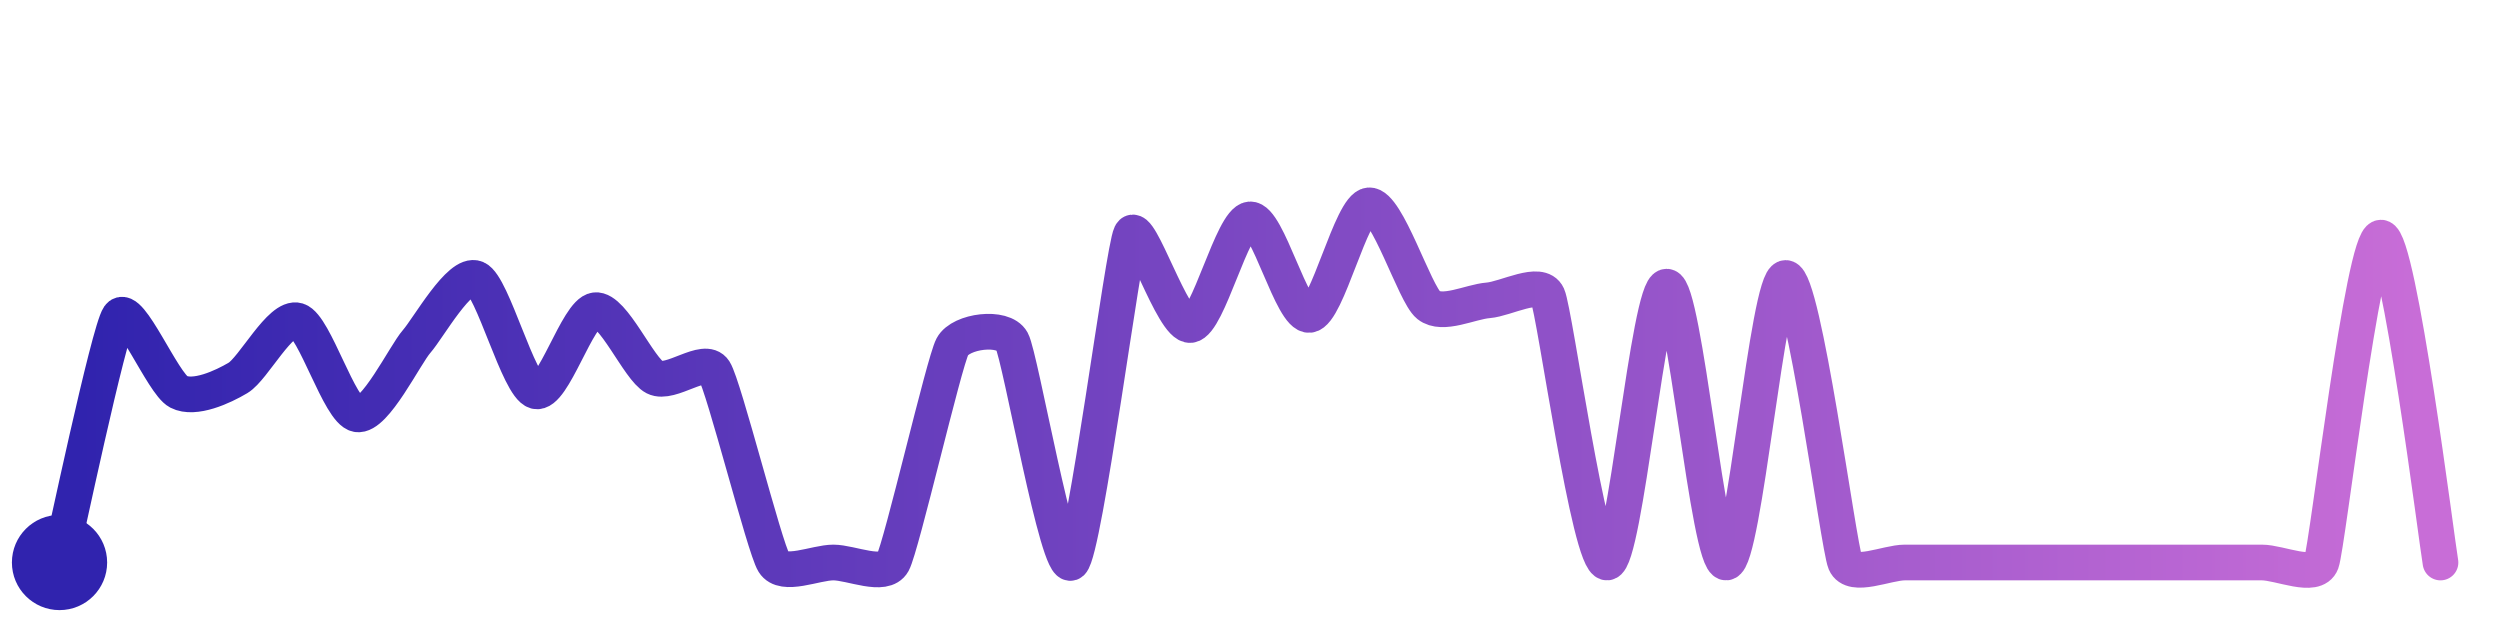
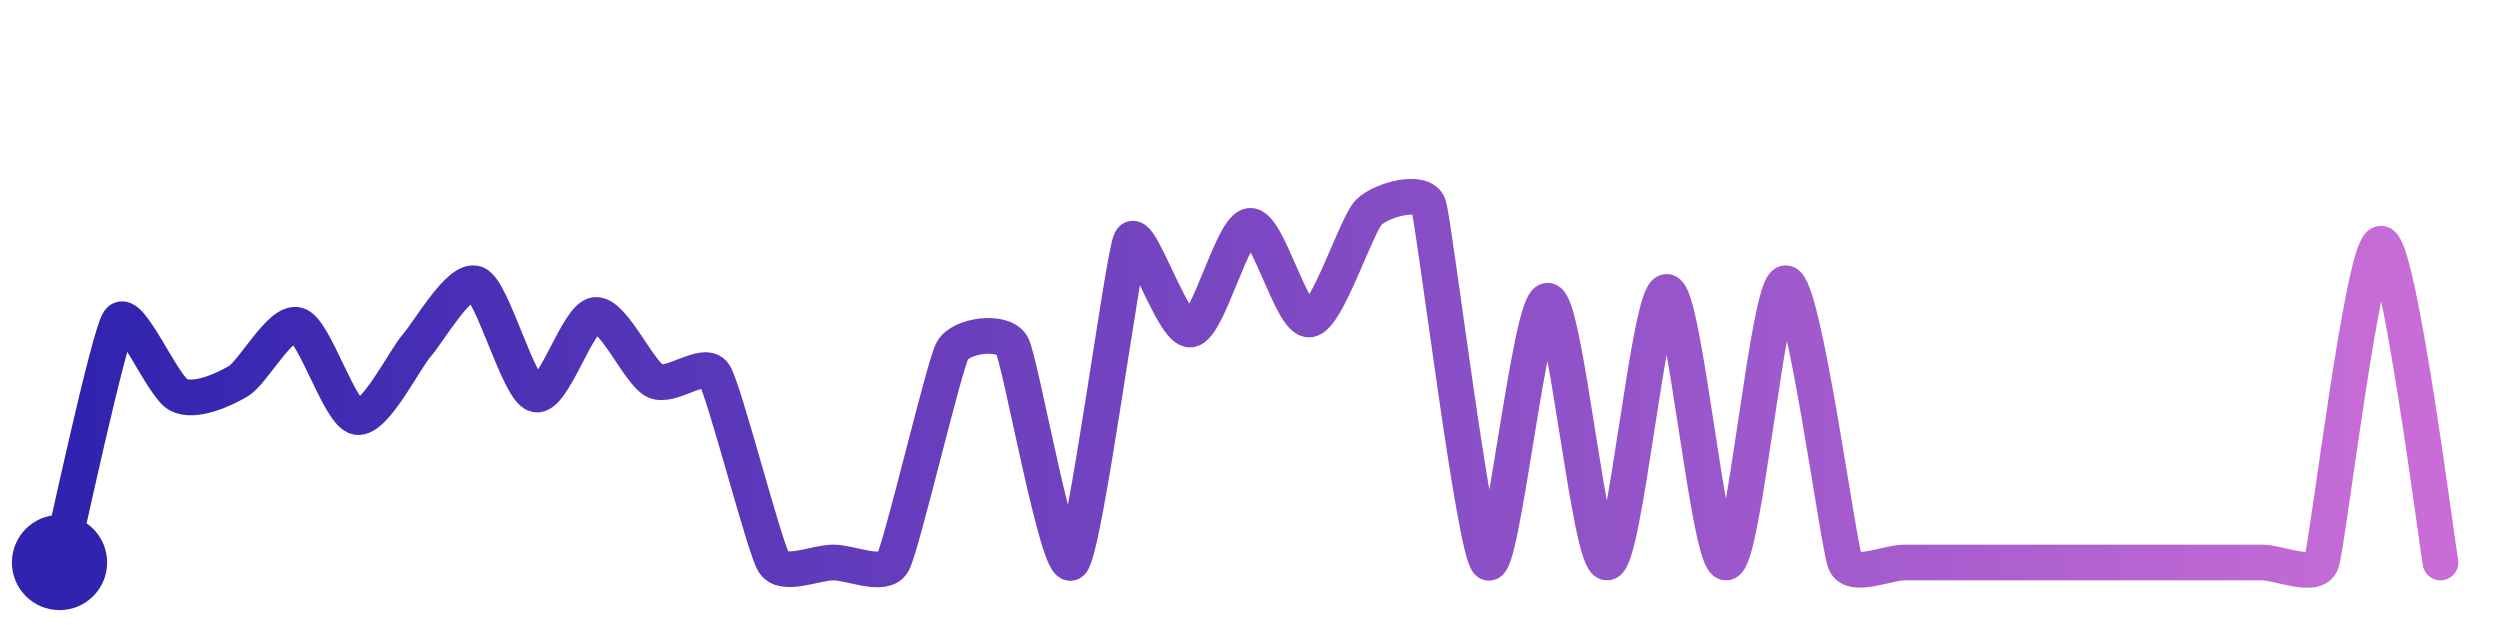
<svg xmlns="http://www.w3.org/2000/svg" width="200" height="50" viewBox="0 0 210 50">
  <defs>
    <linearGradient id="stroke" x1="0%" y1="0%" x2="100%" y2="0%">
      <stop stop-color="#3023AE" offset="0%" />
      <stop stop-color="#C86DD7" offset="100%" />
    </linearGradient>
  </defs>
-   <path stroke="url(#stroke)" stroke-width="3" stroke-linejoin="round" stroke-linecap="round" d="M5.00 46 C 5.35 44.54, 9.14 26.56, 10.00 25.33 S 13.67 30.97, 15.00 31.66 S 18.71 31.26, 20.00 30.49 S 23.57 25.24, 25.00 25.68 S 28.52 33.29, 30.00 33.55 S 34.01 28.56, 35.00 27.43 S 38.62 21.56, 40.00 22.14 S 43.55 31.22, 45.00 31.61 S 48.51 24.99, 50.00 24.81 S 53.66 29.77, 55.00 30.45 S 59.19 28.64, 60.00 29.90 S 64.21 44.73, 65.00 46.00 S 68.50 46.00, 70.00 46.00 S 74.28 47.31, 75.00 46.00 S 79.29 29.20, 80.00 27.87 S 84.28 26.09, 85.00 27.40 S 88.88 47.00, 90.00 46.00 S 94.33 19.75, 95.00 18.41 S 98.51 26.23, 100.00 26.05 S 103.51 17.31, 105.00 17.18 S 108.51 25.38, 110.00 25.20 S 113.50 16.12, 115.00 16.00 S 118.83 23.45, 120.00 24.38 S 123.50 24.10, 125.00 23.98 S 129.38 22.23, 130.00 23.59 S 133.50 46.11, 135.00 46.00 S 138.50 22.83, 140.00 22.83 S 143.50 46.11, 145.00 46.00 S 148.50 22.10, 150.00 22.10 S 154.42 44.62, 155.00 46.00 S 158.50 46.00, 160.00 46.00 S 163.50 46.00, 165.00 46.00 S 168.50 46.00, 170.00 46.00 S 173.50 46.00, 175.00 46.00 S 178.50 46.00, 180.00 46.00 S 183.50 46.00, 185.00 46.00 S 188.50 46.00, 190.00 46.00 S 194.48 47.41, 195.00 46.00 S 198.50 18.71, 200.00 18.71 S 204.73 44.52, 205.00 46.00" fill="none">
-     <animate attributeName="stroke-dashoffset" from="476.515" to="0" dur="2.2s" />
-     <animate attributeName="stroke-dasharray" from="476.515" to="476.515" />
+   <path stroke="url(#stroke)" stroke-width="3" stroke-linejoin="round" stroke-linecap="round" d="M5.00 46 C 5.36 44.54, 9.13 26.94, 10.00 25.71 S 13.66 31.25, 15.00 31.92 S 18.71 31.54, 20.00 30.78 S 23.56 25.63, 25.00 26.06 S 28.52 33.53, 30.00 33.78 S 34.00 28.90, 35.00 27.78 S 38.61 22.02, 40.00 22.59 S 43.55 31.50, 45.00 31.88 S 48.51 25.38, 50.00 25.21 S 53.66 30.07, 55.00 30.74 S 59.18 28.95, 60.00 30.20 S 64.20 44.73, 65.00 46.00 S 68.50 46.00, 70.00 46.00 S 74.26 47.31, 75.00 46.00 S 79.28 29.53, 80.00 28.21 S 84.26 26.44, 85.00 27.75 S 88.88 46.99, 90.00 46.00 S 94.32 20.26, 95.00 18.93 S 98.51 26.60, 100.00 26.43 S 103.51 17.84, 105.00 17.72 S 108.51 25.76, 110.00 25.59 S 113.92 17.60, 115.00 16.56 S 119.52 14.58, 120.00 16.00 S 123.83 45.06, 125.00 46.00 S 128.50 24.01, 130.00 24.01 S 133.50 46.11, 135.00 46.00 S 138.50 23.27, 140.00 23.27 S 143.50 46.11, 145.00 46.00 S 148.50 22.54, 150.00 22.54 S 154.41 44.62, 155.00 46.00 S 158.50 46.00, 160.00 46.00 S 163.50 46.00, 165.00 46.00 S 168.50 46.00, 170.00 46.00 S 173.50 46.00, 175.00 46.00 S 178.50 46.00, 180.00 46.00 S 183.50 46.00, 185.00 46.00 S 188.50 46.00, 190.00 46.00 S 194.48 47.41, 195.00 46.00 S 198.50 19.22, 200.00 19.22 S 204.72 44.53, 205.00 46.00" fill="none">
+     <animate attributeName="stroke-dashoffset" from="508.648" to="0" dur="2.2s" />
+     <animate attributeName="stroke-dasharray" from="508.648" to="508.648" />
  </path>
  <circle r="4" cx="5" cy="46" fill="#3023AE" />
  <circle r="4" cx="205" cy="46" fill="#C86DD7" opacity="0">
    <animate attributeName="opacity" from="0" to="1" dur="0.1s" begin="2.2s" fill="freeze" />
  </circle>
</svg>
